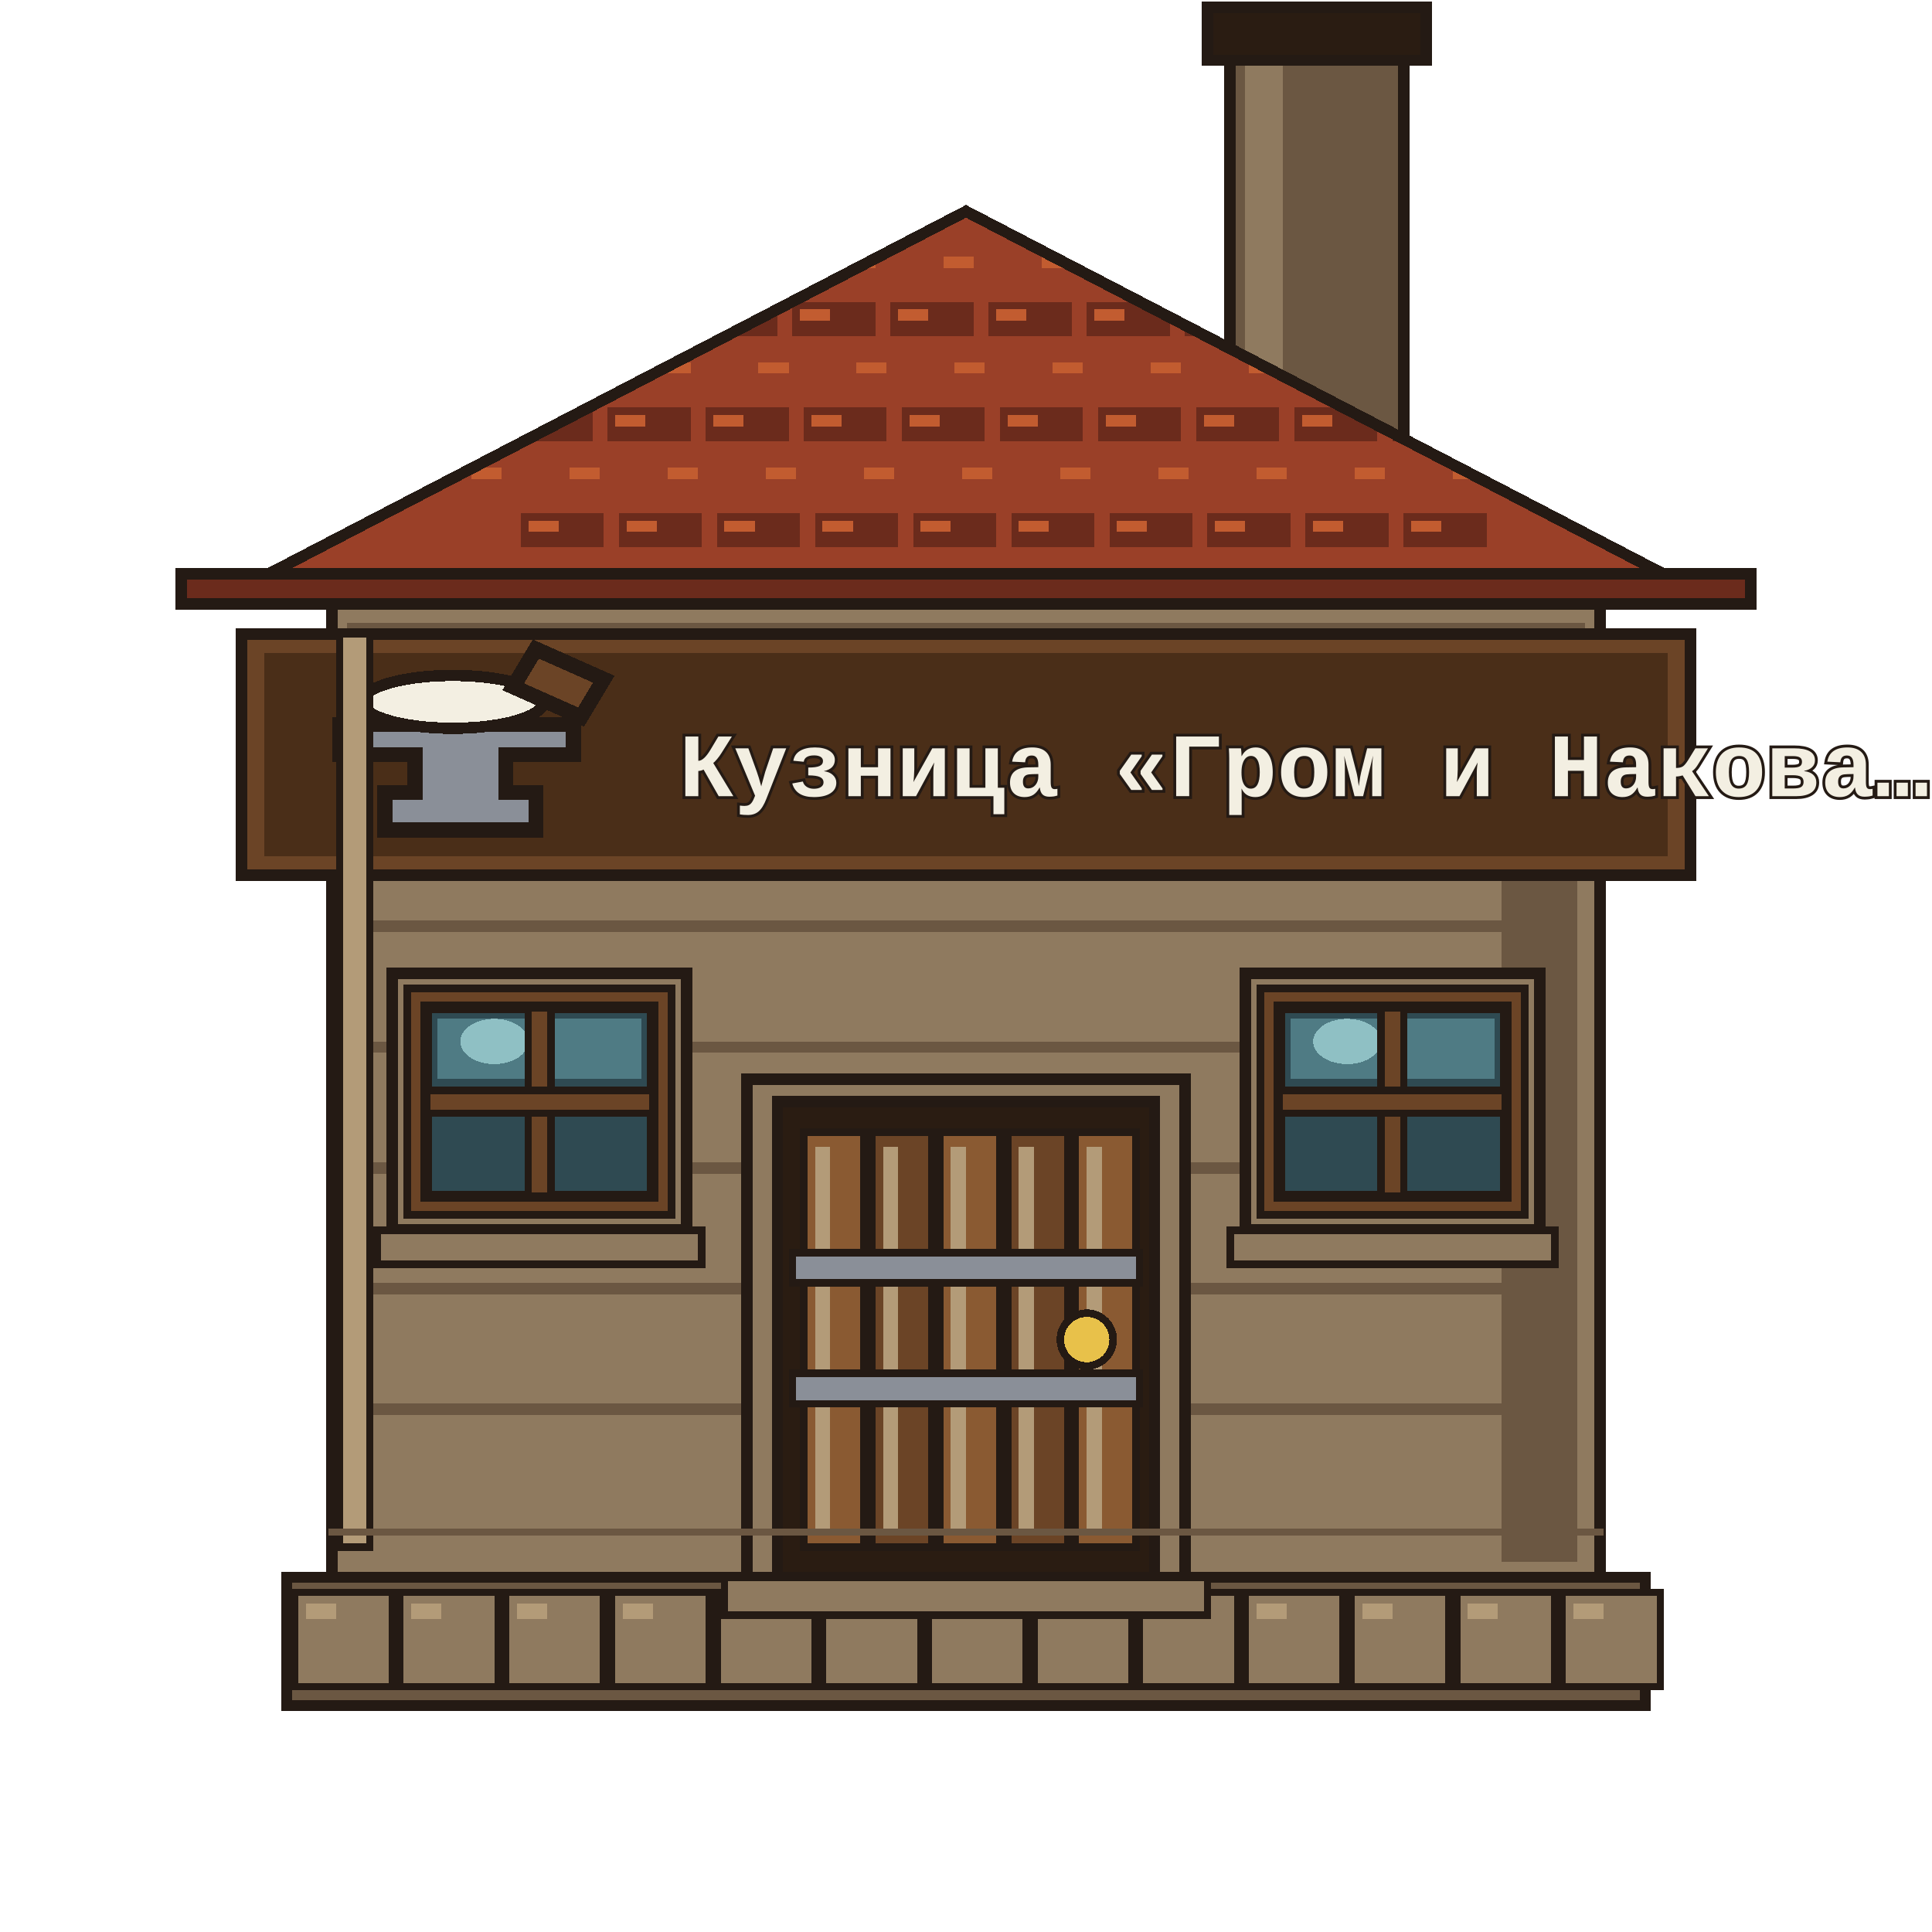
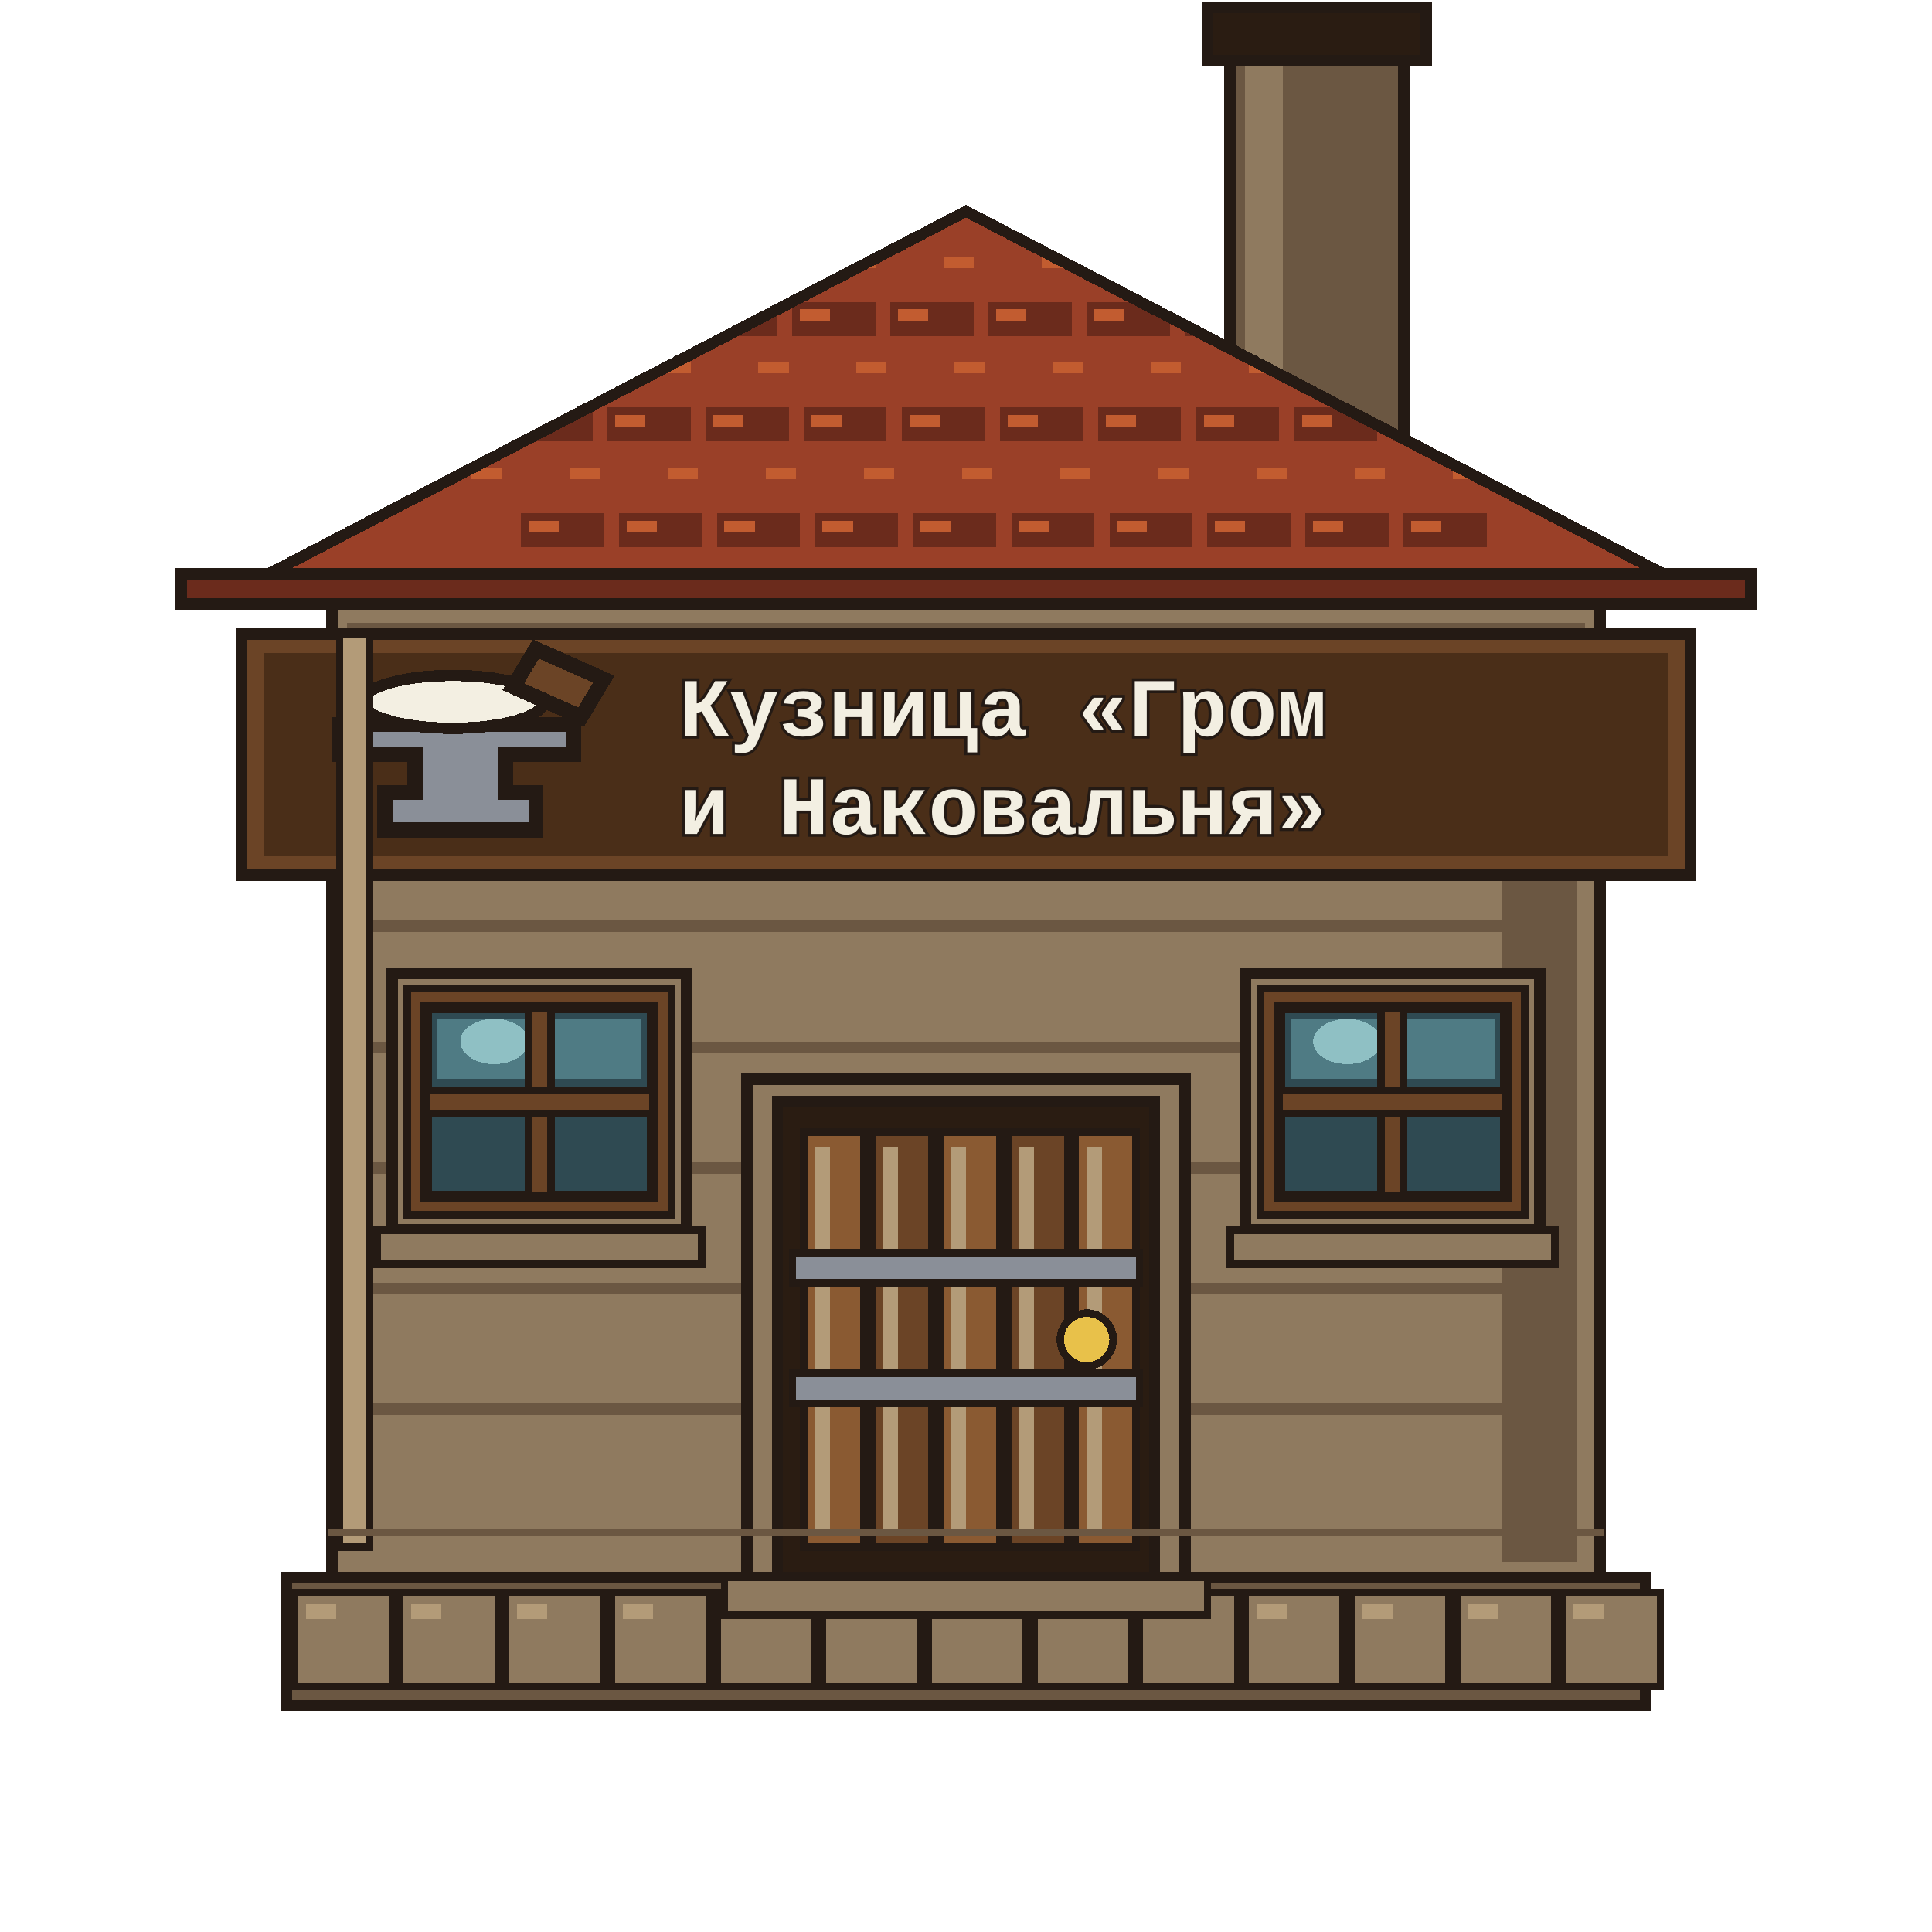
<svg xmlns="http://www.w3.org/2000/svg" viewBox="0 0 512 512" shape-rendering="crispEdges">
  <g id="chimney">
    <path d="M326 8 H372 V120 H326Z" fill="#6b5742" stroke="#241a14" stroke-width="3" stroke-linejoin="miter" stroke-linecap="square" />
    <path d="M330 12 H340 V116 H330Z" fill="#8f7a5f" stroke="none" />
    <path d="M320 2 H378 V16 H320Z" fill="#2a1c12" stroke="#241a14" stroke-width="3" stroke-linejoin="miter" stroke-linecap="square" />
  </g>
  <g id="base">
    <path d="M76 418 H436 V452 H76Z" fill="#6b5742" stroke="#241a14" stroke-width="3" stroke-linejoin="miter" stroke-linecap="square" />
    <path d="M78 422 H104 V447 H78Z" fill="#8f7a5f" stroke="#241a14" stroke-width="2" stroke-linejoin="miter" stroke-linecap="square" />
    <path d="M81 425 H89 V429 H81Z" fill="#b39b78" stroke="none" />
    <path d="M106 422 H132 V447 H106Z" fill="#8f7a5f" stroke="#241a14" stroke-width="2" stroke-linejoin="miter" stroke-linecap="square" />
    <path d="M109 425 H117 V429 H109Z" fill="#b39b78" stroke="none" />
    <path d="M134 422 H160 V447 H134Z" fill="#8f7a5f" stroke="#241a14" stroke-width="2" stroke-linejoin="miter" stroke-linecap="square" />
    <path d="M137 425 H145 V429 H137Z" fill="#b39b78" stroke="none" />
    <path d="M162 422 H188 V447 H162Z" fill="#8f7a5f" stroke="#241a14" stroke-width="2" stroke-linejoin="miter" stroke-linecap="square" />
    <path d="M165 425 H173 V429 H165Z" fill="#b39b78" stroke="none" />
    <path d="M190 422 H216 V447 H190Z" fill="#8f7a5f" stroke="#241a14" stroke-width="2" stroke-linejoin="miter" stroke-linecap="square" />
    <path d="M193 425 H201 V429 H193Z" fill="#b39b78" stroke="none" />
    <path d="M218 422 H244 V447 H218Z" fill="#8f7a5f" stroke="#241a14" stroke-width="2" stroke-linejoin="miter" stroke-linecap="square" />
    <path d="M221 425 H229 V429 H221Z" fill="#b39b78" stroke="none" />
    <path d="M246 422 H272 V447 H246Z" fill="#8f7a5f" stroke="#241a14" stroke-width="2" stroke-linejoin="miter" stroke-linecap="square" />
    <path d="M249 425 H257 V429 H249Z" fill="#b39b78" stroke="none" />
    <path d="M274 422 H300 V447 H274Z" fill="#8f7a5f" stroke="#241a14" stroke-width="2" stroke-linejoin="miter" stroke-linecap="square" />
    <path d="M277 425 H285 V429 H277Z" fill="#b39b78" stroke="none" />
    <path d="M302 422 H328 V447 H302Z" fill="#8f7a5f" stroke="#241a14" stroke-width="2" stroke-linejoin="miter" stroke-linecap="square" />
    <path d="M305 425 H313 V429 H305Z" fill="#b39b78" stroke="none" />
    <path d="M330 422 H356 V447 H330Z" fill="#8f7a5f" stroke="#241a14" stroke-width="2" stroke-linejoin="miter" stroke-linecap="square" />
    <path d="M333 425 H341 V429 H333Z" fill="#b39b78" stroke="none" />
    <path d="M358 422 H384 V447 H358Z" fill="#8f7a5f" stroke="#241a14" stroke-width="2" stroke-linejoin="miter" stroke-linecap="square" />
    <path d="M361 425 H369 V429 H361Z" fill="#b39b78" stroke="none" />
    <path d="M386 422 H412 V447 H386Z" fill="#8f7a5f" stroke="#241a14" stroke-width="2" stroke-linejoin="miter" stroke-linecap="square" />
    <path d="M389 425 H397 V429 H389Z" fill="#b39b78" stroke="none" />
    <path d="M414 422 H440 V447 H414Z" fill="#8f7a5f" stroke="#241a14" stroke-width="2" stroke-linejoin="miter" stroke-linecap="square" />
    <path d="M417 425 H425 V429 H417Z" fill="#b39b78" stroke="none" />
  </g>
  <g id="wall">
    <path d="M88 160 H424 V418 H88Z" fill="#8f7a5f" stroke="#241a14" stroke-width="3" stroke-linejoin="miter" stroke-linecap="square" />
    <path d="M92 165 H420 V175 H92Z" fill="#6b5742" stroke="none" />
    <path d="M96 178 H416 V186 H96Z" fill="#8f7a5f" stroke="none" />
    <path d="M398 168 H418 V414 H398Z" fill="#6b5742" stroke="none" />
    <path d="M94 180 H418 V183 H94Z" fill="#6b5742" stroke="none" />
    <path d="M94 212 H418 V215 H94Z" fill="#6b5742" stroke="none" />
    <path d="M94 244 H418 V247 H94Z" fill="#6b5742" stroke="none" />
    <path d="M94 276 H418 V279 H94Z" fill="#6b5742" stroke="none" />
    <path d="M94 308 H418 V311 H94Z" fill="#6b5742" stroke="none" />
    <path d="M94 340 H418 V343 H94Z" fill="#6b5742" stroke="none" />
    <path d="M94 372 H418 V375 H94Z" fill="#6b5742" stroke="none" />
  </g>
  <g id="roof">
    <defs>
      <clipPath id="roofClip">
        <path d="M56 160 L256 56 L456 160Z" />
      </clipPath>
    </defs>
    <path d="M56 160 L256 56 L456 160Z" fill="#9a4028" stroke="#241a14" stroke-width="3" stroke-linejoin="miter" />
    <g clip-path="url(#roofClip)">
      <path d="M66 66 H88 V75 H66Z" fill="#9a4028" stroke="none" />
      <path d="M68 68 H76 V71 H68Z" fill="#c25c30" stroke="none" />
      <path d="M92 66 H114 V75 H92Z" fill="#9a4028" stroke="none" />
      <path d="M94 68 H102 V71 H94Z" fill="#c25c30" stroke="none" />
      <path d="M118 66 H140 V75 H118Z" fill="#9a4028" stroke="none" />
      <path d="M120 68 H128 V71 H120Z" fill="#c25c30" stroke="none" />
      <path d="M144 66 H166 V75 H144Z" fill="#9a4028" stroke="none" />
      <path d="M146 68 H154 V71 H146Z" fill="#c25c30" stroke="none" />
      <path d="M170 66 H192 V75 H170Z" fill="#9a4028" stroke="none" />
      <path d="M172 68 H180 V71 H172Z" fill="#c25c30" stroke="none" />
      <path d="M196 66 H218 V75 H196Z" fill="#9a4028" stroke="none" />
      <path d="M198 68 H206 V71 H198Z" fill="#c25c30" stroke="none" />
      <path d="M222 66 H244 V75 H222Z" fill="#9a4028" stroke="none" />
      <path d="M224 68 H232 V71 H224Z" fill="#c25c30" stroke="none" />
      <path d="M248 66 H270 V75 H248Z" fill="#9a4028" stroke="none" />
      <path d="M250 68 H258 V71 H250Z" fill="#c25c30" stroke="none" />
      <path d="M274 66 H296 V75 H274Z" fill="#9a4028" stroke="none" />
      <path d="M276 68 H284 V71 H276Z" fill="#c25c30" stroke="none" />
      <path d="M300 66 H322 V75 H300Z" fill="#9a4028" stroke="none" />
      <path d="M302 68 H310 V71 H302Z" fill="#c25c30" stroke="none" />
      <path d="M326 66 H348 V75 H326Z" fill="#9a4028" stroke="none" />
      <path d="M328 68 H336 V71 H328Z" fill="#c25c30" stroke="none" />
      <path d="M352 66 H374 V75 H352Z" fill="#9a4028" stroke="none" />
      <path d="M354 68 H362 V71 H354Z" fill="#c25c30" stroke="none" />
      <path d="M378 66 H400 V75 H378Z" fill="#9a4028" stroke="none" />
      <path d="M380 68 H388 V71 H380Z" fill="#c25c30" stroke="none" />
      <path d="M404 66 H426 V75 H404Z" fill="#9a4028" stroke="none" />
      <path d="M406 68 H414 V71 H406Z" fill="#c25c30" stroke="none" />
      <path d="M430 66 H452 V75 H430Z" fill="#9a4028" stroke="none" />
      <path d="M432 68 H440 V71 H432Z" fill="#c25c30" stroke="none" />
      <path d="M80 80 H102 V89 H80Z" fill="#6b2b1c" stroke="none" />
      <path d="M82 82 H90 V85 H82Z" fill="#c25c30" stroke="none" />
      <path d="M106 80 H128 V89 H106Z" fill="#6b2b1c" stroke="none" />
      <path d="M108 82 H116 V85 H108Z" fill="#c25c30" stroke="none" />
      <path d="M132 80 H154 V89 H132Z" fill="#6b2b1c" stroke="none" />
      <path d="M134 82 H142 V85 H134Z" fill="#c25c30" stroke="none" />
      <path d="M158 80 H180 V89 H158Z" fill="#6b2b1c" stroke="none" />
      <path d="M160 82 H168 V85 H160Z" fill="#c25c30" stroke="none" />
      <path d="M184 80 H206 V89 H184Z" fill="#6b2b1c" stroke="none" />
      <path d="M186 82 H194 V85 H186Z" fill="#c25c30" stroke="none" />
      <path d="M210 80 H232 V89 H210Z" fill="#6b2b1c" stroke="none" />
      <path d="M212 82 H220 V85 H212Z" fill="#c25c30" stroke="none" />
      <path d="M236 80 H258 V89 H236Z" fill="#6b2b1c" stroke="none" />
      <path d="M238 82 H246 V85 H238Z" fill="#c25c30" stroke="none" />
      <path d="M262 80 H284 V89 H262Z" fill="#6b2b1c" stroke="none" />
      <path d="M264 82 H272 V85 H264Z" fill="#c25c30" stroke="none" />
      <path d="M288 80 H310 V89 H288Z" fill="#6b2b1c" stroke="none" />
      <path d="M290 82 H298 V85 H290Z" fill="#c25c30" stroke="none" />
      <path d="M314 80 H336 V89 H314Z" fill="#6b2b1c" stroke="none" />
      <path d="M316 82 H324 V85 H316Z" fill="#c25c30" stroke="none" />
      <path d="M340 80 H362 V89 H340Z" fill="#6b2b1c" stroke="none" />
      <path d="M342 82 H350 V85 H342Z" fill="#c25c30" stroke="none" />
      <path d="M366 80 H388 V89 H366Z" fill="#6b2b1c" stroke="none" />
      <path d="M368 82 H376 V85 H368Z" fill="#c25c30" stroke="none" />
      <path d="M392 80 H414 V89 H392Z" fill="#6b2b1c" stroke="none" />
      <path d="M394 82 H402 V85 H394Z" fill="#c25c30" stroke="none" />
      <path d="M418 80 H440 V89 H418Z" fill="#6b2b1c" stroke="none" />
      <path d="M420 82 H428 V85 H420Z" fill="#c25c30" stroke="none" />
      <path d="M95 94 H117 V103 H95Z" fill="#9a4028" stroke="none" />
      <path d="M97 96 H105 V99 H97Z" fill="#c25c30" stroke="none" />
      <path d="M121 94 H143 V103 H121Z" fill="#9a4028" stroke="none" />
      <path d="M123 96 H131 V99 H123Z" fill="#c25c30" stroke="none" />
      <path d="M147 94 H169 V103 H147Z" fill="#9a4028" stroke="none" />
      <path d="M149 96 H157 V99 H149Z" fill="#c25c30" stroke="none" />
      <path d="M173 94 H195 V103 H173Z" fill="#9a4028" stroke="none" />
      <path d="M175 96 H183 V99 H175Z" fill="#c25c30" stroke="none" />
      <path d="M199 94 H221 V103 H199Z" fill="#9a4028" stroke="none" />
      <path d="M201 96 H209 V99 H201Z" fill="#c25c30" stroke="none" />
      <path d="M225 94 H247 V103 H225Z" fill="#9a4028" stroke="none" />
      <path d="M227 96 H235 V99 H227Z" fill="#c25c30" stroke="none" />
      <path d="M251 94 H273 V103 H251Z" fill="#9a4028" stroke="none" />
      <path d="M253 96 H261 V99 H253Z" fill="#c25c30" stroke="none" />
      <path d="M277 94 H299 V103 H277Z" fill="#9a4028" stroke="none" />
      <path d="M279 96 H287 V99 H279Z" fill="#c25c30" stroke="none" />
      <path d="M303 94 H325 V103 H303Z" fill="#9a4028" stroke="none" />
      <path d="M305 96 H313 V99 H305Z" fill="#c25c30" stroke="none" />
      <path d="M329 94 H351 V103 H329Z" fill="#9a4028" stroke="none" />
      <path d="M331 96 H339 V99 H331Z" fill="#c25c30" stroke="none" />
      <path d="M355 94 H377 V103 H355Z" fill="#9a4028" stroke="none" />
      <path d="M357 96 H365 V99 H357Z" fill="#c25c30" stroke="none" />
      <path d="M381 94 H403 V103 H381Z" fill="#9a4028" stroke="none" />
      <path d="M383 96 H391 V99 H383Z" fill="#c25c30" stroke="none" />
      <path d="M407 94 H429 V103 H407Z" fill="#9a4028" stroke="none" />
      <path d="M409 96 H417 V99 H409Z" fill="#c25c30" stroke="none" />
      <path d="M109 108 H131 V117 H109Z" fill="#6b2b1c" stroke="none" />
      <path d="M111 110 H119 V113 H111Z" fill="#c25c30" stroke="none" />
      <path d="M135 108 H157 V117 H135Z" fill="#6b2b1c" stroke="none" />
      <path d="M137 110 H145 V113 H137Z" fill="#c25c30" stroke="none" />
      <path d="M161 108 H183 V117 H161Z" fill="#6b2b1c" stroke="none" />
      <path d="M163 110 H171 V113 H163Z" fill="#c25c30" stroke="none" />
      <path d="M187 108 H209 V117 H187Z" fill="#6b2b1c" stroke="none" />
      <path d="M189 110 H197 V113 H189Z" fill="#c25c30" stroke="none" />
      <path d="M213 108 H235 V117 H213Z" fill="#6b2b1c" stroke="none" />
      <path d="M215 110 H223 V113 H215Z" fill="#c25c30" stroke="none" />
      <path d="M239 108 H261 V117 H239Z" fill="#6b2b1c" stroke="none" />
      <path d="M241 110 H249 V113 H241Z" fill="#c25c30" stroke="none" />
      <path d="M265 108 H287 V117 H265Z" fill="#6b2b1c" stroke="none" />
      <path d="M267 110 H275 V113 H267Z" fill="#c25c30" stroke="none" />
      <path d="M291 108 H313 V117 H291Z" fill="#6b2b1c" stroke="none" />
      <path d="M293 110 H301 V113 H293Z" fill="#c25c30" stroke="none" />
      <path d="M317 108 H339 V117 H317Z" fill="#6b2b1c" stroke="none" />
      <path d="M319 110 H327 V113 H319Z" fill="#c25c30" stroke="none" />
      <path d="M343 108 H365 V117 H343Z" fill="#6b2b1c" stroke="none" />
      <path d="M345 110 H353 V113 H345Z" fill="#c25c30" stroke="none" />
      <path d="M369 108 H391 V117 H369Z" fill="#6b2b1c" stroke="none" />
      <path d="M371 110 H379 V113 H371Z" fill="#c25c30" stroke="none" />
      <path d="M395 108 H417 V117 H395Z" fill="#6b2b1c" stroke="none" />
      <path d="M397 110 H405 V113 H397Z" fill="#c25c30" stroke="none" />
      <path d="M123 122 H145 V131 H123Z" fill="#9a4028" stroke="none" />
      <path d="M125 124 H133 V127 H125Z" fill="#c25c30" stroke="none" />
      <path d="M149 122 H171 V131 H149Z" fill="#9a4028" stroke="none" />
      <path d="M151 124 H159 V127 H151Z" fill="#c25c30" stroke="none" />
      <path d="M175 122 H197 V131 H175Z" fill="#9a4028" stroke="none" />
      <path d="M177 124 H185 V127 H177Z" fill="#c25c30" stroke="none" />
      <path d="M201 122 H223 V131 H201Z" fill="#9a4028" stroke="none" />
      <path d="M203 124 H211 V127 H203Z" fill="#c25c30" stroke="none" />
      <path d="M227 122 H249 V131 H227Z" fill="#9a4028" stroke="none" />
      <path d="M229 124 H237 V127 H229Z" fill="#c25c30" stroke="none" />
      <path d="M253 122 H275 V131 H253Z" fill="#9a4028" stroke="none" />
      <path d="M255 124 H263 V127 H255Z" fill="#c25c30" stroke="none" />
      <path d="M279 122 H301 V131 H279Z" fill="#9a4028" stroke="none" />
      <path d="M281 124 H289 V127 H281Z" fill="#c25c30" stroke="none" />
      <path d="M305 122 H327 V131 H305Z" fill="#9a4028" stroke="none" />
      <path d="M307 124 H315 V127 H307Z" fill="#c25c30" stroke="none" />
      <path d="M331 122 H353 V131 H331Z" fill="#9a4028" stroke="none" />
      <path d="M333 124 H341 V127 H333Z" fill="#c25c30" stroke="none" />
      <path d="M357 122 H379 V131 H357Z" fill="#9a4028" stroke="none" />
      <path d="M359 124 H367 V127 H359Z" fill="#c25c30" stroke="none" />
      <path d="M383 122 H405 V131 H383Z" fill="#9a4028" stroke="none" />
      <path d="M385 124 H393 V127 H385Z" fill="#c25c30" stroke="none" />
      <path d="M138 136 H160 V145 H138Z" fill="#6b2b1c" stroke="none" />
      <path d="M140 138 H148 V141 H140Z" fill="#c25c30" stroke="none" />
      <path d="M164 136 H186 V145 H164Z" fill="#6b2b1c" stroke="none" />
      <path d="M166 138 H174 V141 H166Z" fill="#c25c30" stroke="none" />
      <path d="M190 136 H212 V145 H190Z" fill="#6b2b1c" stroke="none" />
      <path d="M192 138 H200 V141 H192Z" fill="#c25c30" stroke="none" />
      <path d="M216 136 H238 V145 H216Z" fill="#6b2b1c" stroke="none" />
      <path d="M218 138 H226 V141 H218Z" fill="#c25c30" stroke="none" />
      <path d="M242 136 H264 V145 H242Z" fill="#6b2b1c" stroke="none" />
      <path d="M244 138 H252 V141 H244Z" fill="#c25c30" stroke="none" />
      <path d="M268 136 H290 V145 H268Z" fill="#6b2b1c" stroke="none" />
      <path d="M270 138 H278 V141 H270Z" fill="#c25c30" stroke="none" />
      <path d="M294 136 H316 V145 H294Z" fill="#6b2b1c" stroke="none" />
      <path d="M296 138 H304 V141 H296Z" fill="#c25c30" stroke="none" />
      <path d="M320 136 H342 V145 H320Z" fill="#6b2b1c" stroke="none" />
      <path d="M322 138 H330 V141 H322Z" fill="#c25c30" stroke="none" />
      <path d="M346 136 H368 V145 H346Z" fill="#6b2b1c" stroke="none" />
      <path d="M348 138 H356 V141 H348Z" fill="#c25c30" stroke="none" />
      <path d="M372 136 H394 V145 H372Z" fill="#6b2b1c" stroke="none" />
      <path d="M374 138 H382 V141 H374Z" fill="#c25c30" stroke="none" />
      <path d="M152 150 H174 V159 H152Z" fill="#9a4028" stroke="none" />
      <path d="M154 152 H162 V155 H154Z" fill="#c25c30" stroke="none" />
      <path d="M178 150 H200 V159 H178Z" fill="#9a4028" stroke="none" />
      <path d="M180 152 H188 V155 H180Z" fill="#c25c30" stroke="none" />
      <path d="M204 150 H226 V159 H204Z" fill="#9a4028" stroke="none" />
      <path d="M206 152 H214 V155 H206Z" fill="#c25c30" stroke="none" />
      <path d="M230 150 H252 V159 H230Z" fill="#9a4028" stroke="none" />
      <path d="M232 152 H240 V155 H232Z" fill="#c25c30" stroke="none" />
      <path d="M256 150 H278 V159 H256Z" fill="#9a4028" stroke="none" />
      <path d="M258 152 H266 V155 H258Z" fill="#c25c30" stroke="none" />
      <path d="M282 150 H304 V159 H282Z" fill="#9a4028" stroke="none" />
      <path d="M284 152 H292 V155 H284Z" fill="#c25c30" stroke="none" />
      <path d="M308 150 H330 V159 H308Z" fill="#9a4028" stroke="none" />
      <path d="M310 152 H318 V155 H310Z" fill="#c25c30" stroke="none" />
      <path d="M334 150 H356 V159 H334Z" fill="#9a4028" stroke="none" />
      <path d="M336 152 H344 V155 H336Z" fill="#c25c30" stroke="none" />
    </g>
    <path d="M56 160 L256 56 L456 160Z" fill="none" stroke="#241a14" stroke-width="3" stroke-linejoin="miter" />
    <path d="M48 152 H464 V160 H48Z" fill="#6b2b1c" stroke="#241a14" stroke-width="3" stroke-linejoin="miter" stroke-linecap="square" />
  </g>
-   <g id="sign">
+   <g id="sign" data-sign-name="Кузница «Гром и Наковальня»">
    <path d="M64 168 H448 V232 H64Z" fill="#6b4426" stroke="#241a14" stroke-width="3" stroke-linejoin="miter" stroke-linecap="square" />
    <path d="M70 173 H442 V227 H70Z" fill="#4a2e18" stroke="none" />
    <g transform="translate(82 170)" data-sign="anvil">
      <path d="M8 22 H70 V30 H52 V40 H60 V50 H20 V40 H28 V30 H8Z" fill="#8a8f98" stroke="#241a14" stroke-width="4" stroke-linejoin="miter" />
      <ellipse cx="38" cy="16" rx="24" ry="7" fill="#f3efe2" stroke="#241a14" stroke-width="3" />
      <path d="M60 2 L78 10 L72 20 L54 12Z" fill="#6b4426" stroke="#241a14" stroke-width="4" stroke-linejoin="miter" />
    </g>
-     <text x="180" y="211" font-family="'Courier New', monospace" font-size="24" font-weight="700" fill="#f3efe2" stroke="#241a14" stroke-width="1.5" paint-order="stroke" textLength="299" lengthAdjust="spacingAndGlyphs">Кузница «Гром и Накова…</text>
+     <text x="180" y="195" font-family="'Courier New', monospace" font-size="22" font-weight="700" fill="#f3efe2" stroke="#241a14" stroke-width="1.5" paint-order="stroke" textLength="169" lengthAdjust="spacingAndGlyphs">Кузница «Гром</text>
+     <text x="180" y="221" font-family="'Courier New', monospace" font-size="22" font-weight="700" fill="#f3efe2" stroke="#241a14" stroke-width="1.5" paint-order="stroke" textLength="169" lengthAdjust="spacingAndGlyphs">и Наковальня»</text>
  </g>
  <g id="window">
    <path d="M104 258 H182 V326 H104Z" fill="#8f7a5f" stroke="#241a14" stroke-width="3" stroke-linejoin="miter" stroke-linecap="square" />
    <path d="M108 262 H178 V322 H108Z" fill="#6b4426" stroke="#241a14" stroke-width="2" stroke-linejoin="miter" stroke-linecap="square" />
    <path d="M113 267 H173 V317 H113Z" fill="#2f4a52" stroke="#241a14" stroke-width="3" stroke-linejoin="miter" stroke-linecap="square" />
    <path d="M116 270 H139 V286 H116Z" fill="#4f7b84" stroke="none" />
    <path d="M147 270 H170 V286 H147Z" fill="#4f7b84" stroke="none" />
    <ellipse cx="131" cy="276" rx="9" ry="6" fill="#8fc0c4" stroke="none" />
    <path d="M140 267 H146 V317 H140Z" fill="#6b4426" stroke="#241a14" stroke-width="2" stroke-linejoin="miter" stroke-linecap="square" />
    <path d="M113 289 H173 V295 H113Z" fill="#6b4426" stroke="#241a14" stroke-width="2" stroke-linejoin="miter" stroke-linecap="square" />
    <path d="M100 326 H186 V335 H100Z" fill="#8f7a5f" stroke="#241a14" stroke-width="2" stroke-linejoin="miter" stroke-linecap="square" />
    <path d="M330 258 H408 V326 H330Z" fill="#8f7a5f" stroke="#241a14" stroke-width="3" stroke-linejoin="miter" stroke-linecap="square" />
    <path d="M334 262 H404 V322 H334Z" fill="#6b4426" stroke="#241a14" stroke-width="2" stroke-linejoin="miter" stroke-linecap="square" />
    <path d="M339 267 H399 V317 H339Z" fill="#2f4a52" stroke="#241a14" stroke-width="3" stroke-linejoin="miter" stroke-linecap="square" />
    <path d="M342 270 H365 V286 H342Z" fill="#4f7b84" stroke="none" />
    <path d="M373 270 H396 V286 H373Z" fill="#4f7b84" stroke="none" />
    <ellipse cx="357" cy="276" rx="9" ry="6" fill="#8fc0c4" stroke="none" />
    <path d="M366 267 H372 V317 H366Z" fill="#6b4426" stroke="#241a14" stroke-width="2" stroke-linejoin="miter" stroke-linecap="square" />
    <path d="M339 289 H399 V295 H339Z" fill="#6b4426" stroke="#241a14" stroke-width="2" stroke-linejoin="miter" stroke-linecap="square" />
    <path d="M326 326 H412 V335 H326Z" fill="#8f7a5f" stroke="#241a14" stroke-width="2" stroke-linejoin="miter" stroke-linecap="square" />
  </g>
  <g id="door">
    <path d="M198 286 H314 V418 H198Z" fill="#8f7a5f" stroke="#241a14" stroke-width="3" stroke-linejoin="miter" stroke-linecap="square" />
    <path d="M206 292 H306 V418 H206Z" fill="#2a1c12" stroke="#241a14" stroke-width="3" />
    <path d="M213 300 H229 V410 H213Z" fill="#8a5a32" stroke="#241a14" stroke-width="2" stroke-linejoin="miter" stroke-linecap="square" />
    <path d="M216 304 H220 V406 H216Z" fill="#b39b78" stroke="none" />
    <path d="M231 300 H247 V410 H231Z" fill="#6b4426" stroke="#241a14" stroke-width="2" stroke-linejoin="miter" stroke-linecap="square" />
    <path d="M234 304 H238 V406 H234Z" fill="#b39b78" stroke="none" />
    <path d="M249 300 H265 V410 H249Z" fill="#8a5a32" stroke="#241a14" stroke-width="2" stroke-linejoin="miter" stroke-linecap="square" />
    <path d="M252 304 H256 V406 H252Z" fill="#b39b78" stroke="none" />
    <path d="M267 300 H283 V410 H267Z" fill="#6b4426" stroke="#241a14" stroke-width="2" stroke-linejoin="miter" stroke-linecap="square" />
    <path d="M270 304 H274 V406 H270Z" fill="#b39b78" stroke="none" />
    <path d="M285 300 H301 V410 H285Z" fill="#8a5a32" stroke="#241a14" stroke-width="2" stroke-linejoin="miter" stroke-linecap="square" />
    <path d="M288 304 H292 V406 H288Z" fill="#b39b78" stroke="none" />
    <path d="M210 332 H302 V340 H210Z" fill="#8a8f98" stroke="#241a14" stroke-width="2" stroke-linejoin="miter" stroke-linecap="square" />
    <path d="M210 364 H302 V372 H210Z" fill="#8a8f98" stroke="#241a14" stroke-width="2" stroke-linejoin="miter" stroke-linecap="square" />
    <ellipse cx="288" cy="355" rx="7" ry="7" fill="#e8c14a" stroke="#241a14" stroke-width="2" />
    <path d="M192 418 H320 V428 H192Z" fill="#8f7a5f" stroke="#241a14" stroke-width="2" stroke-linejoin="miter" stroke-linecap="square" />
  </g>
  <g id="decor">
    <path d="M90 168 H98 V410 H90Z" fill="#b39b78" stroke="#241a14" stroke-width="2" stroke-linejoin="miter" stroke-linecap="square" />
    <path d="M88 406 L424 406" fill="none" stroke="#6b5742" stroke-width="2" stroke-linecap="square" />
  </g>
</svg>
